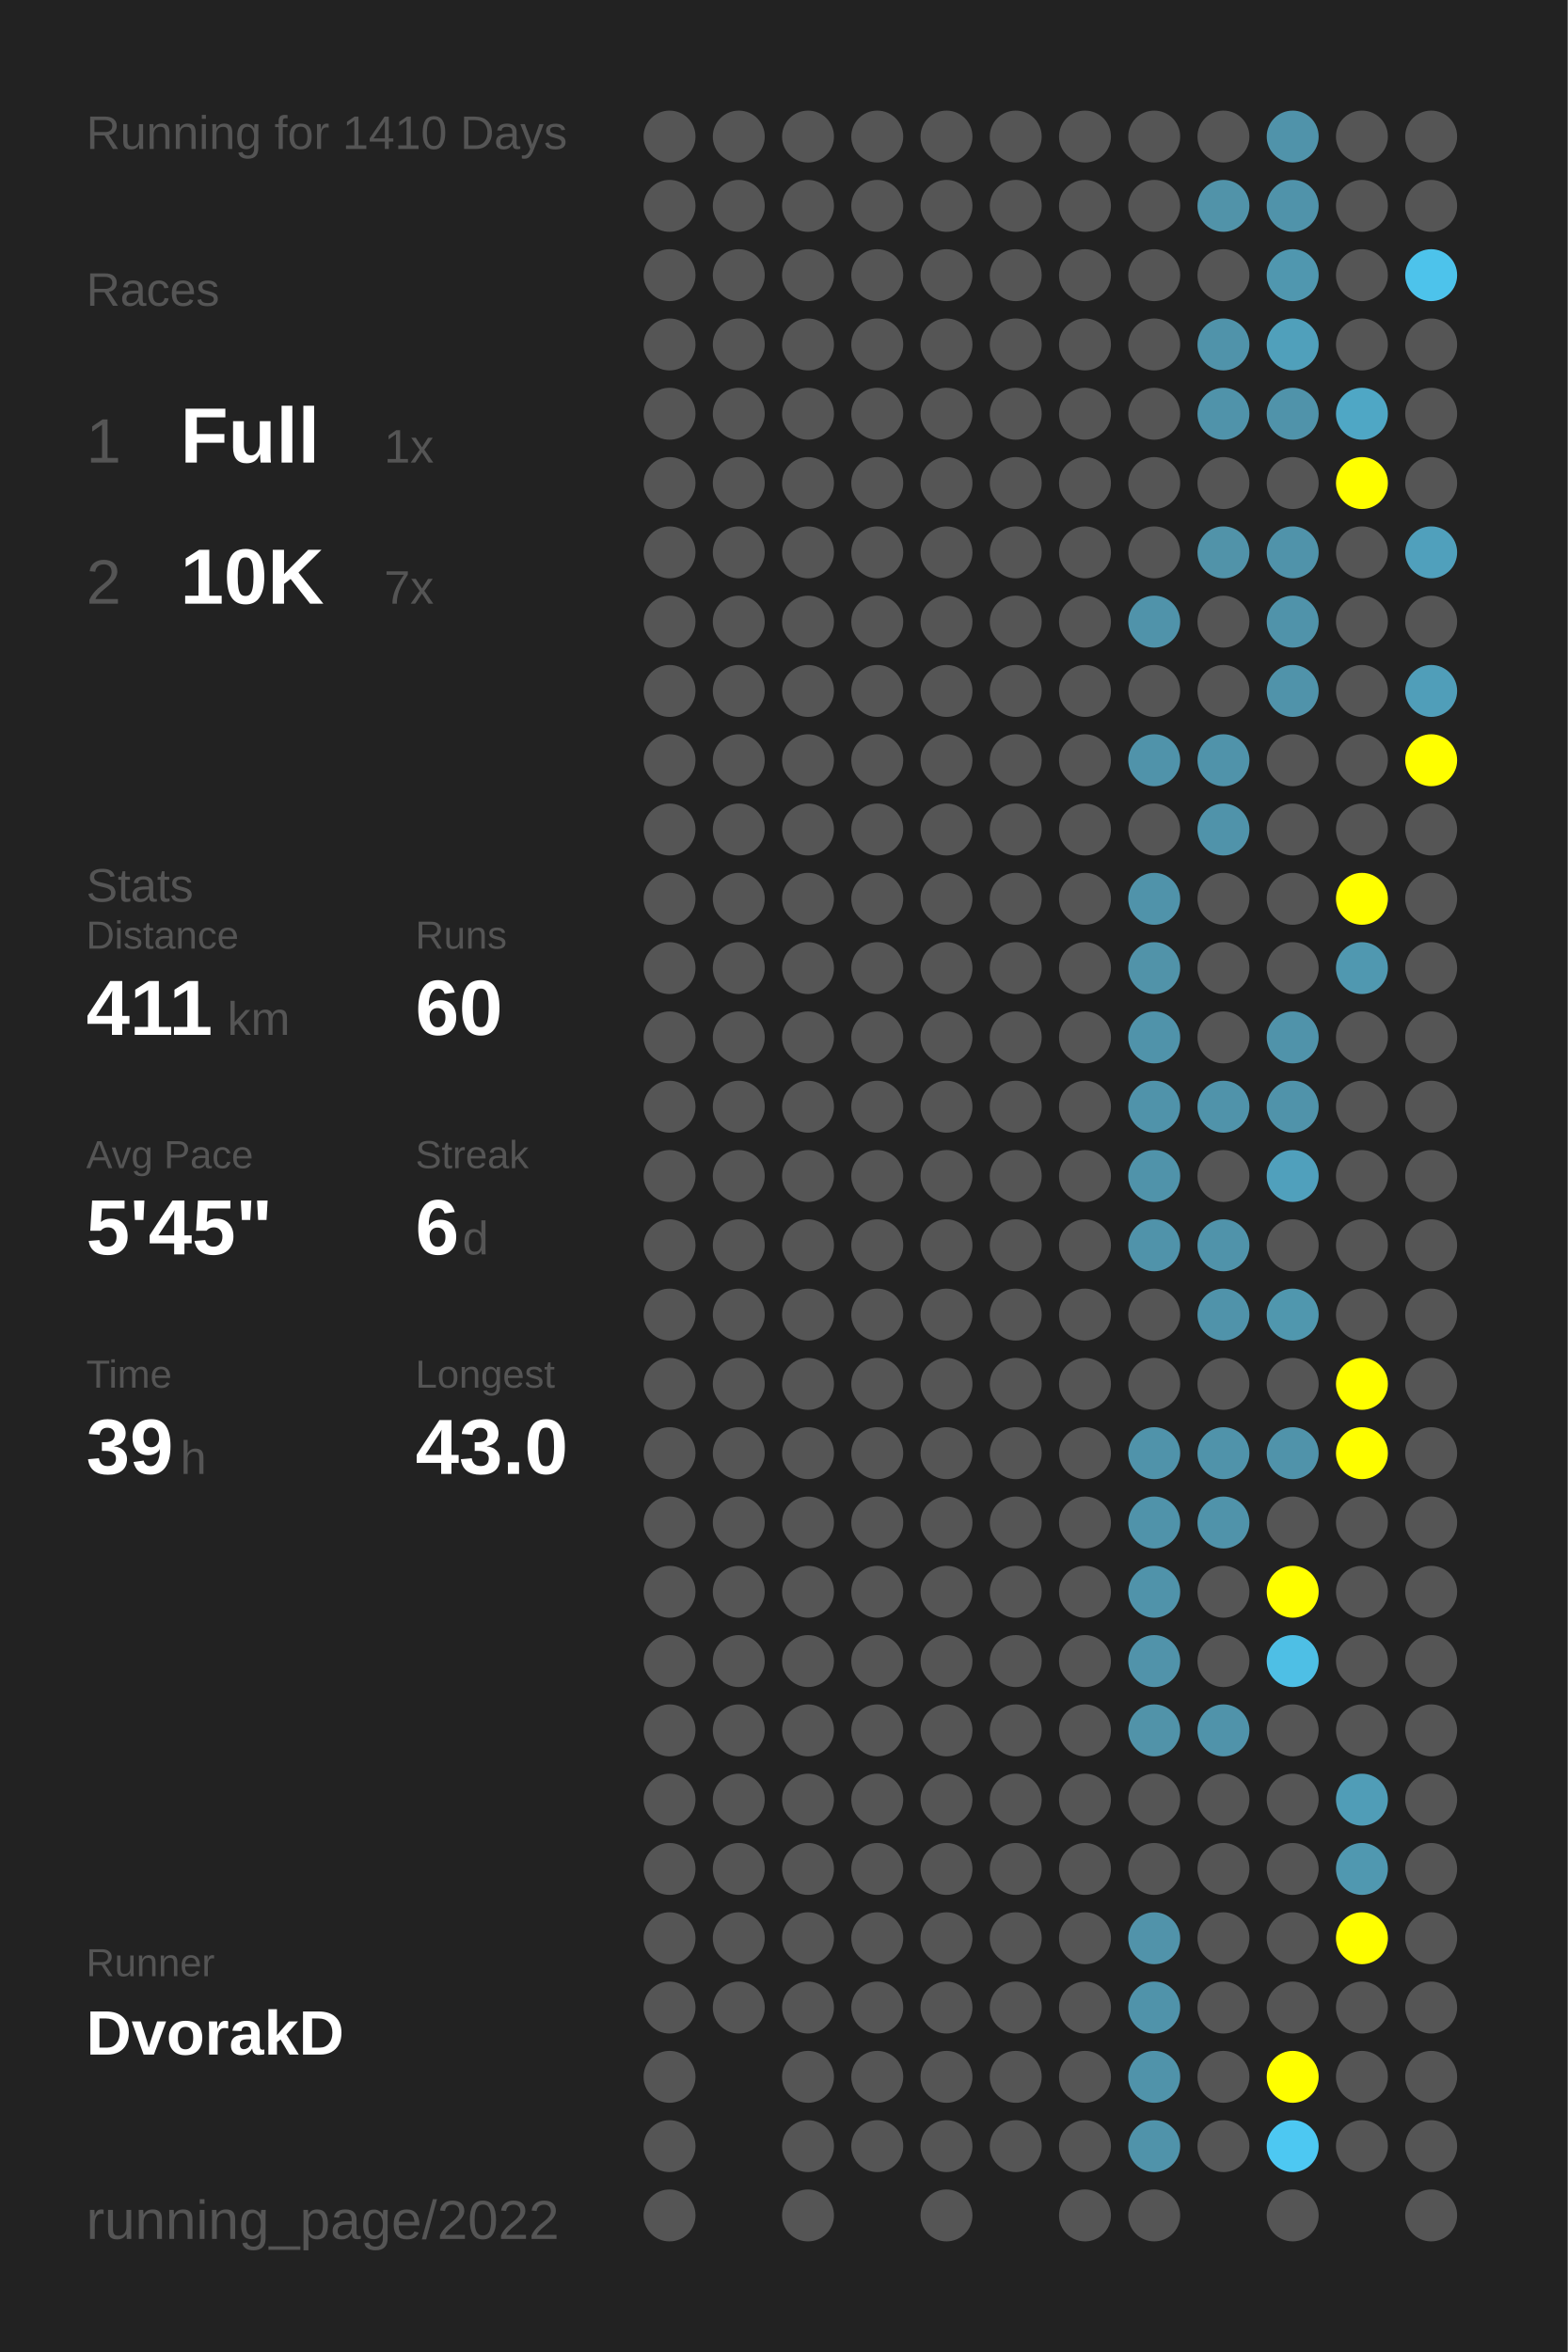
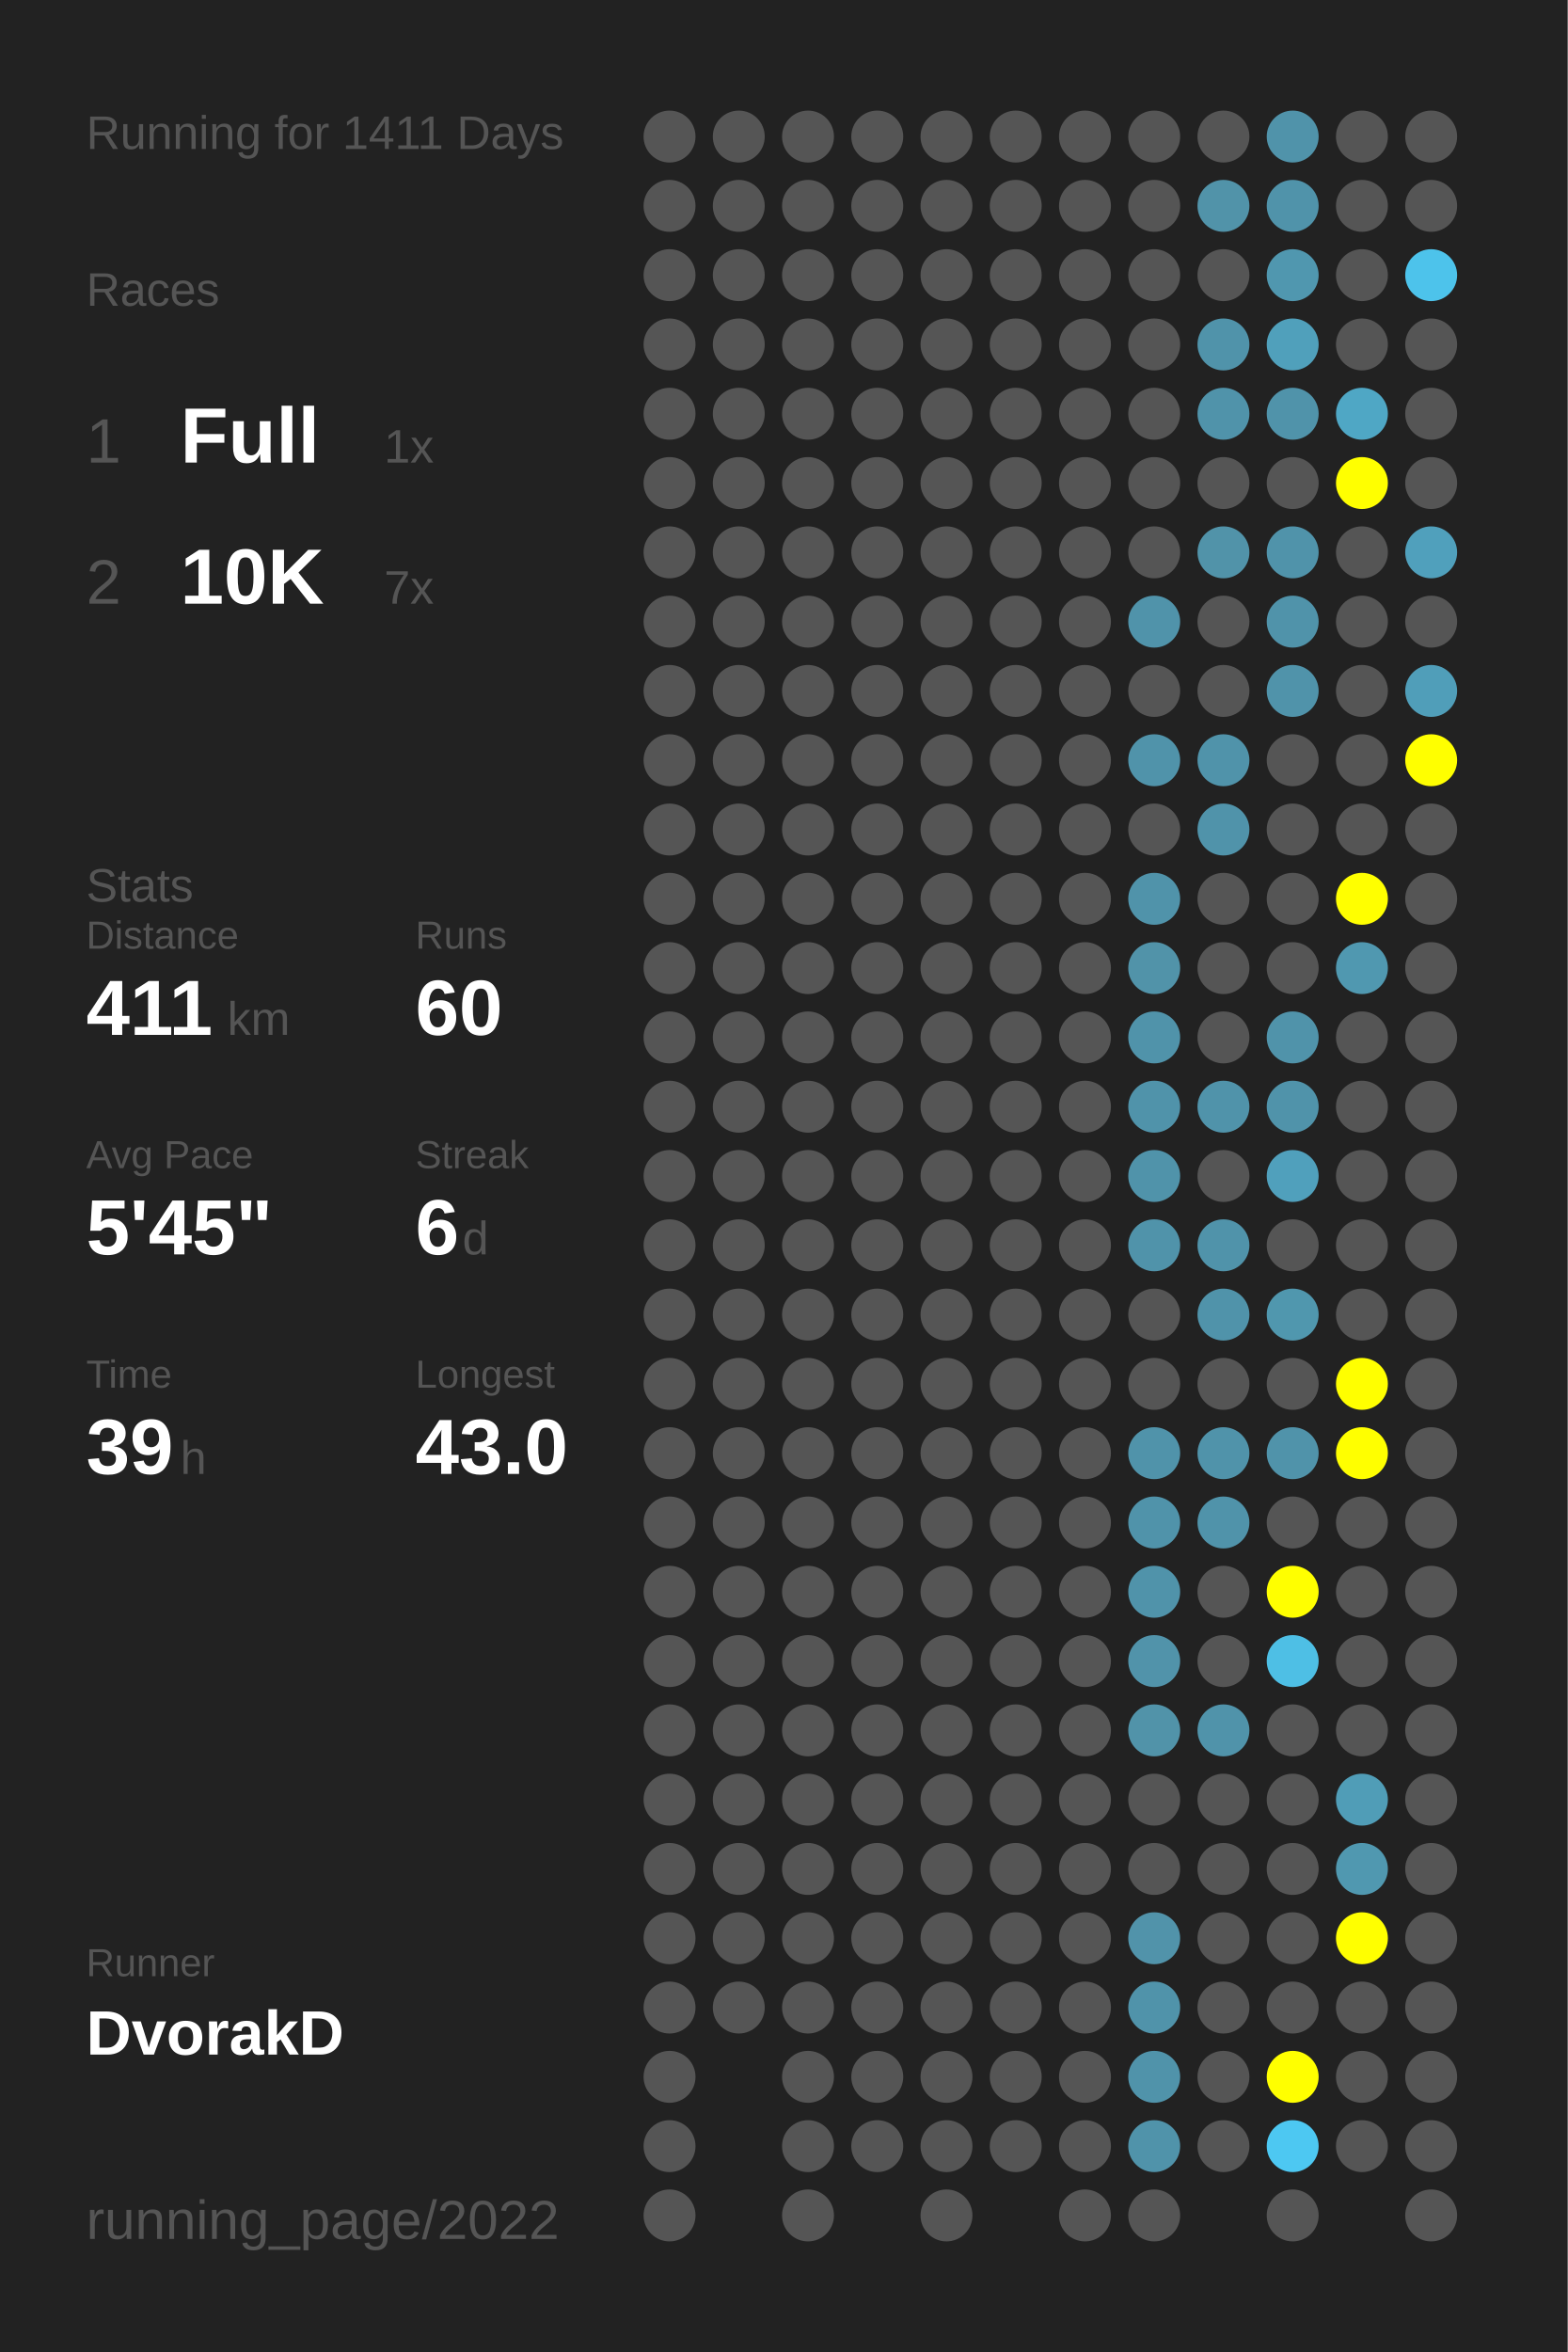
<svg xmlns="http://www.w3.org/2000/svg" baseProfile="full" height="300mm" version="1.1" viewBox="0,0,200,300" width="200mm">
  <defs />
  <rect fill="#222222" height="300" width="200" x="0" y="0" />
-   <text fill="#555555" style="font-size:6px; font-family:Arial;" x="11" y="19">Running for 1410 Days</text>
+   <text fill="#555555" style="font-size:6px; font-family:Arial;" x="11" y="19">Running for 1411 Days</text>
  <text fill="#555555" style="font-size:6px; font-family:Arial;" x="11" y="39">Races</text>
  <text fill="#555555" style="font-size:8px; font-family:Arial;" x="11" y="59">1</text>
  <text fill="#FFFFFF" style="font-size:10px; font-family:Arial; font-weight:bold;" x="23" y="59">Full</text>
  <text fill="#555555" style="font-size:6px; font-family:Arial;" x="49" y="59">1x</text>
  <text fill="#555555" style="font-size:8px; font-family:Arial;" x="11" y="77">2</text>
  <text fill="#FFFFFF" style="font-size:10px; font-family:Arial; font-weight:bold;" x="23" y="77">10K</text>
  <text fill="#555555" style="font-size:6px; font-family:Arial;" x="49" y="77">7x</text>
  <text fill="#555555" style="font-size:6px; font-family:Arial;" x="11" y="115">Stats</text>
  <text fill="#555555" style="font-size:5px; font-family:Arial;" x="11" y="121">Distance</text>
  <text fill="#FFFFFF" style="font-size:10px; font-family:Arial; font-weight:bold;" x="11" y="132">411</text>
  <text fill="#555555" style="font-size:6px; font-family:Arial;" x="29" y="132">km</text>
  <text fill="#555555" style="font-size:5px; font-family:Arial;" x="53" y="121">Runs</text>
  <text fill="#FFFFFF" style="font-size:10px; font-family:Arial; font-weight:bold;" x="53" y="132">60</text>
  <text fill="#555555" style="font-size:5px; font-family:Arial;" x="11" y="149">Avg Pace</text>
  <text fill="#FFFFFF" style="font-size:10px; font-family:Arial; font-weight:bold;" x="11" y="160">5'45"</text>
  <text fill="#555555" style="font-size:5px; font-family:Arial;" x="53" y="149">Streak</text>
  <text fill="#FFFFFF" style="font-size:10px; font-family:Arial; font-weight:bold;" x="53" y="160">6</text>
  <text fill="#555555" style="font-size:6px; font-family:Arial;" x="59" y="160">d</text>
  <text fill="#555555" style="font-size:5px; font-family:Arial;" x="11" y="177">Time</text>
  <text fill="#FFFFFF" style="font-size:10px; font-family:Arial; font-weight:bold;" x="11" y="188">39</text>
  <text fill="#555555" style="font-size:6px; font-family:Arial;" x="23" y="188">h</text>
  <text fill="#555555" style="font-size:5px; font-family:Arial;" x="53" y="177">Longest</text>
  <text fill="#FFFFFF" style="font-size:10px; font-family:Arial; font-weight:bold;" x="53" y="188">43.0</text>
  <text fill="#555555" style="font-size:5px; font-family:Arial;" x="11" y="252.065">Runner</text>
  <text fill="#FFFFFF" style="font-size:8px; font-family:Arial; font-weight:bold;" x="11" y="262.065">DvorakD</text>
  <text fill="#555555" style="font-size:7px; font-family:Arial;" x="11" y="285.581">running_page/2022</text>
  <circle cx="85.417" cy="17.419" fill="#555555" r="3.312" />
  <circle cx="85.417" cy="26.258" fill="#555555" r="3.312" />
  <circle cx="85.417" cy="35.097" fill="#555555" r="3.312" />
  <circle cx="85.417" cy="43.935" fill="#555555" r="3.312" />
  <circle cx="85.417" cy="52.774" fill="#555555" r="3.312" />
  <circle cx="85.417" cy="61.613" fill="#555555" r="3.312" />
  <circle cx="85.417" cy="70.452" fill="#555555" r="3.312" />
  <circle cx="85.417" cy="79.29" fill="#555555" r="3.312" />
  <circle cx="85.417" cy="88.129" fill="#555555" r="3.312" />
  <circle cx="85.417" cy="96.968" fill="#555555" r="3.312" />
  <circle cx="85.417" cy="105.806" fill="#555555" r="3.312" />
  <circle cx="85.417" cy="114.645" fill="#555555" r="3.312" />
  <circle cx="85.417" cy="123.484" fill="#555555" r="3.312" />
  <circle cx="85.417" cy="132.323" fill="#555555" r="3.312" />
  <circle cx="85.417" cy="141.161" fill="#555555" r="3.312" />
  <circle cx="85.417" cy="150" fill="#555555" r="3.312" />
  <circle cx="85.417" cy="158.839" fill="#555555" r="3.312" />
  <circle cx="85.417" cy="167.677" fill="#555555" r="3.312" />
  <circle cx="85.417" cy="176.516" fill="#555555" r="3.312" />
  <circle cx="85.417" cy="185.355" fill="#555555" r="3.312" />
  <circle cx="85.417" cy="194.194" fill="#555555" r="3.312" />
  <circle cx="85.417" cy="203.032" fill="#555555" r="3.312" />
  <circle cx="85.417" cy="211.871" fill="#555555" r="3.312" />
  <circle cx="85.417" cy="220.71" fill="#555555" r="3.312" />
  <circle cx="85.417" cy="229.548" fill="#555555" r="3.312" />
  <circle cx="85.417" cy="238.387" fill="#555555" r="3.312" />
  <circle cx="85.417" cy="247.226" fill="#555555" r="3.312" />
  <circle cx="85.417" cy="256.065" fill="#555555" r="3.312" />
  <circle cx="85.417" cy="264.903" fill="#555555" r="3.312" />
  <circle cx="85.417" cy="273.742" fill="#555555" r="3.312" />
  <circle cx="85.417" cy="282.581" fill="#555555" r="3.312" />
  <circle cx="94.25" cy="17.419" fill="#555555" r="3.312" />
  <circle cx="94.25" cy="26.258" fill="#555555" r="3.312" />
  <circle cx="94.25" cy="35.097" fill="#555555" r="3.312" />
  <circle cx="94.25" cy="43.935" fill="#555555" r="3.312" />
  <circle cx="94.25" cy="52.774" fill="#555555" r="3.312" />
  <circle cx="94.25" cy="61.613" fill="#555555" r="3.312" />
  <circle cx="94.25" cy="70.452" fill="#555555" r="3.312" />
  <circle cx="94.25" cy="79.29" fill="#555555" r="3.312" />
  <circle cx="94.25" cy="88.129" fill="#555555" r="3.312" />
  <circle cx="94.25" cy="96.968" fill="#555555" r="3.312" />
  <circle cx="94.25" cy="105.806" fill="#555555" r="3.312" />
  <circle cx="94.25" cy="114.645" fill="#555555" r="3.312" />
  <circle cx="94.25" cy="123.484" fill="#555555" r="3.312" />
  <circle cx="94.25" cy="132.323" fill="#555555" r="3.312" />
  <circle cx="94.25" cy="141.161" fill="#555555" r="3.312" />
  <circle cx="94.25" cy="150" fill="#555555" r="3.312" />
  <circle cx="94.25" cy="158.839" fill="#555555" r="3.312" />
  <circle cx="94.25" cy="167.677" fill="#555555" r="3.312" />
  <circle cx="94.25" cy="176.516" fill="#555555" r="3.312" />
  <circle cx="94.25" cy="185.355" fill="#555555" r="3.312" />
  <circle cx="94.25" cy="194.194" fill="#555555" r="3.312" />
  <circle cx="94.25" cy="203.032" fill="#555555" r="3.312" />
  <circle cx="94.25" cy="211.871" fill="#555555" r="3.312" />
  <circle cx="94.25" cy="220.71" fill="#555555" r="3.312" />
  <circle cx="94.25" cy="229.548" fill="#555555" r="3.312" />
  <circle cx="94.25" cy="238.387" fill="#555555" r="3.312" />
  <circle cx="94.25" cy="247.226" fill="#555555" r="3.312" />
  <circle cx="94.25" cy="256.065" fill="#555555" r="3.312" />
  <circle cx="103.083" cy="17.419" fill="#555555" r="3.312" />
  <circle cx="103.083" cy="26.258" fill="#555555" r="3.312" />
  <circle cx="103.083" cy="35.097" fill="#555555" r="3.312" />
  <circle cx="103.083" cy="43.935" fill="#555555" r="3.312" />
  <circle cx="103.083" cy="52.774" fill="#555555" r="3.312" />
  <circle cx="103.083" cy="61.613" fill="#555555" r="3.312" />
  <circle cx="103.083" cy="70.452" fill="#555555" r="3.312" />
  <circle cx="103.083" cy="79.29" fill="#555555" r="3.312" />
  <circle cx="103.083" cy="88.129" fill="#555555" r="3.312" />
  <circle cx="103.083" cy="96.968" fill="#555555" r="3.312" />
  <circle cx="103.083" cy="105.806" fill="#555555" r="3.312" />
  <circle cx="103.083" cy="114.645" fill="#555555" r="3.312" />
  <circle cx="103.083" cy="123.484" fill="#555555" r="3.312" />
  <circle cx="103.083" cy="132.323" fill="#555555" r="3.312" />
  <circle cx="103.083" cy="141.161" fill="#555555" r="3.312" />
  <circle cx="103.083" cy="150" fill="#555555" r="3.312" />
  <circle cx="103.083" cy="158.839" fill="#555555" r="3.312" />
  <circle cx="103.083" cy="167.677" fill="#555555" r="3.312" />
  <circle cx="103.083" cy="176.516" fill="#555555" r="3.312" />
  <circle cx="103.083" cy="185.355" fill="#555555" r="3.312" />
  <circle cx="103.083" cy="194.194" fill="#555555" r="3.312" />
  <circle cx="103.083" cy="203.032" fill="#555555" r="3.312" />
  <circle cx="103.083" cy="211.871" fill="#555555" r="3.312" />
  <circle cx="103.083" cy="220.71" fill="#555555" r="3.312" />
  <circle cx="103.083" cy="229.548" fill="#555555" r="3.312" />
  <circle cx="103.083" cy="238.387" fill="#555555" r="3.312" />
  <circle cx="103.083" cy="247.226" fill="#555555" r="3.312" />
  <circle cx="103.083" cy="256.065" fill="#555555" r="3.312" />
  <circle cx="103.083" cy="264.903" fill="#555555" r="3.312" />
  <circle cx="103.083" cy="273.742" fill="#555555" r="3.312" />
  <circle cx="103.083" cy="282.581" fill="#555555" r="3.312" />
  <circle cx="111.917" cy="17.419" fill="#555555" r="3.312" />
  <circle cx="111.917" cy="26.258" fill="#555555" r="3.312" />
  <circle cx="111.917" cy="35.097" fill="#555555" r="3.312" />
  <circle cx="111.917" cy="43.935" fill="#555555" r="3.312" />
  <circle cx="111.917" cy="52.774" fill="#555555" r="3.312" />
  <circle cx="111.917" cy="61.613" fill="#555555" r="3.312" />
  <circle cx="111.917" cy="70.452" fill="#555555" r="3.312" />
  <circle cx="111.917" cy="79.29" fill="#555555" r="3.312" />
  <circle cx="111.917" cy="88.129" fill="#555555" r="3.312" />
  <circle cx="111.917" cy="96.968" fill="#555555" r="3.312" />
  <circle cx="111.917" cy="105.806" fill="#555555" r="3.312" />
  <circle cx="111.917" cy="114.645" fill="#555555" r="3.312" />
  <circle cx="111.917" cy="123.484" fill="#555555" r="3.312" />
  <circle cx="111.917" cy="132.323" fill="#555555" r="3.312" />
  <circle cx="111.917" cy="141.161" fill="#555555" r="3.312" />
  <circle cx="111.917" cy="150" fill="#555555" r="3.312" />
  <circle cx="111.917" cy="158.839" fill="#555555" r="3.312" />
  <circle cx="111.917" cy="167.677" fill="#555555" r="3.312" />
  <circle cx="111.917" cy="176.516" fill="#555555" r="3.312" />
  <circle cx="111.917" cy="185.355" fill="#555555" r="3.312" />
  <circle cx="111.917" cy="194.194" fill="#555555" r="3.312" />
  <circle cx="111.917" cy="203.032" fill="#555555" r="3.312" />
  <circle cx="111.917" cy="211.871" fill="#555555" r="3.312" />
  <circle cx="111.917" cy="220.71" fill="#555555" r="3.312" />
  <circle cx="111.917" cy="229.548" fill="#555555" r="3.312" />
  <circle cx="111.917" cy="238.387" fill="#555555" r="3.312" />
  <circle cx="111.917" cy="247.226" fill="#555555" r="3.312" />
  <circle cx="111.917" cy="256.065" fill="#555555" r="3.312" />
  <circle cx="111.917" cy="264.903" fill="#555555" r="3.312" />
  <circle cx="111.917" cy="273.742" fill="#555555" r="3.312" />
  <circle cx="120.75" cy="17.419" fill="#555555" r="3.312" />
  <circle cx="120.75" cy="26.258" fill="#555555" r="3.312" />
  <circle cx="120.75" cy="35.097" fill="#555555" r="3.312" />
  <circle cx="120.75" cy="43.935" fill="#555555" r="3.312" />
  <circle cx="120.75" cy="52.774" fill="#555555" r="3.312" />
  <circle cx="120.75" cy="61.613" fill="#555555" r="3.312" />
  <circle cx="120.75" cy="70.452" fill="#555555" r="3.312" />
  <circle cx="120.75" cy="79.29" fill="#555555" r="3.312" />
  <circle cx="120.75" cy="88.129" fill="#555555" r="3.312" />
  <circle cx="120.75" cy="96.968" fill="#555555" r="3.312" />
  <circle cx="120.75" cy="105.806" fill="#555555" r="3.312" />
  <circle cx="120.75" cy="114.645" fill="#555555" r="3.312" />
  <circle cx="120.75" cy="123.484" fill="#555555" r="3.312" />
  <circle cx="120.75" cy="132.323" fill="#555555" r="3.312" />
  <circle cx="120.75" cy="141.161" fill="#555555" r="3.312" />
  <circle cx="120.75" cy="150" fill="#555555" r="3.312" />
  <circle cx="120.75" cy="158.839" fill="#555555" r="3.312" />
  <circle cx="120.75" cy="167.677" fill="#555555" r="3.312" />
  <circle cx="120.75" cy="176.516" fill="#555555" r="3.312" />
  <circle cx="120.75" cy="185.355" fill="#555555" r="3.312" />
  <circle cx="120.75" cy="194.194" fill="#555555" r="3.312" />
  <circle cx="120.75" cy="203.032" fill="#555555" r="3.312" />
  <circle cx="120.75" cy="211.871" fill="#555555" r="3.312" />
  <circle cx="120.75" cy="220.71" fill="#555555" r="3.312" />
  <circle cx="120.75" cy="229.548" fill="#555555" r="3.312" />
  <circle cx="120.75" cy="238.387" fill="#555555" r="3.312" />
  <circle cx="120.75" cy="247.226" fill="#555555" r="3.312" />
  <circle cx="120.75" cy="256.065" fill="#555555" r="3.312" />
  <circle cx="120.75" cy="264.903" fill="#555555" r="3.312" />
  <circle cx="120.75" cy="273.742" fill="#555555" r="3.312" />
  <circle cx="120.75" cy="282.581" fill="#555555" r="3.312" />
  <circle cx="129.583" cy="17.419" fill="#555555" r="3.312" />
  <circle cx="129.583" cy="26.258" fill="#555555" r="3.312" />
  <circle cx="129.583" cy="35.097" fill="#555555" r="3.312" />
  <circle cx="129.583" cy="43.935" fill="#555555" r="3.312" />
  <circle cx="129.583" cy="52.774" fill="#555555" r="3.312" />
  <circle cx="129.583" cy="61.613" fill="#555555" r="3.312" />
  <circle cx="129.583" cy="70.452" fill="#555555" r="3.312" />
  <circle cx="129.583" cy="79.29" fill="#555555" r="3.312" />
  <circle cx="129.583" cy="88.129" fill="#555555" r="3.312" />
  <circle cx="129.583" cy="96.968" fill="#555555" r="3.312" />
  <circle cx="129.583" cy="105.806" fill="#555555" r="3.312" />
  <circle cx="129.583" cy="114.645" fill="#555555" r="3.312" />
  <circle cx="129.583" cy="123.484" fill="#555555" r="3.312" />
  <circle cx="129.583" cy="132.323" fill="#555555" r="3.312" />
  <circle cx="129.583" cy="141.161" fill="#555555" r="3.312" />
  <circle cx="129.583" cy="150" fill="#555555" r="3.312" />
  <circle cx="129.583" cy="158.839" fill="#555555" r="3.312" />
  <circle cx="129.583" cy="167.677" fill="#555555" r="3.312" />
  <circle cx="129.583" cy="176.516" fill="#555555" r="3.312" />
  <circle cx="129.583" cy="185.355" fill="#555555" r="3.312" />
  <circle cx="129.583" cy="194.194" fill="#555555" r="3.312" />
  <circle cx="129.583" cy="203.032" fill="#555555" r="3.312" />
  <circle cx="129.583" cy="211.871" fill="#555555" r="3.312" />
  <circle cx="129.583" cy="220.71" fill="#555555" r="3.312" />
  <circle cx="129.583" cy="229.548" fill="#555555" r="3.312" />
  <circle cx="129.583" cy="238.387" fill="#555555" r="3.312" />
  <circle cx="129.583" cy="247.226" fill="#555555" r="3.312" />
  <circle cx="129.583" cy="256.065" fill="#555555" r="3.312" />
  <circle cx="129.583" cy="264.903" fill="#555555" r="3.312" />
  <circle cx="129.583" cy="273.742" fill="#555555" r="3.312" />
  <circle cx="138.417" cy="17.419" fill="#555555" r="3.312" />
  <circle cx="138.417" cy="26.258" fill="#555555" r="3.312" />
  <circle cx="138.417" cy="35.097" fill="#555555" r="3.312" />
  <circle cx="138.417" cy="43.935" fill="#555555" r="3.312" />
  <circle cx="138.417" cy="52.774" fill="#555555" r="3.312" />
  <circle cx="138.417" cy="61.613" fill="#555555" r="3.312" />
  <circle cx="138.417" cy="70.452" fill="#555555" r="3.312" />
  <circle cx="138.417" cy="79.29" fill="#555555" r="3.312" />
  <circle cx="138.417" cy="88.129" fill="#555555" r="3.312" />
  <circle cx="138.417" cy="96.968" fill="#555555" r="3.312" />
  <circle cx="138.417" cy="105.806" fill="#555555" r="3.312" />
  <circle cx="138.417" cy="114.645" fill="#555555" r="3.312" />
  <circle cx="138.417" cy="123.484" fill="#555555" r="3.312" />
  <circle cx="138.417" cy="132.323" fill="#555555" r="3.312" />
  <circle cx="138.417" cy="141.161" fill="#555555" r="3.312" />
  <circle cx="138.417" cy="150" fill="#555555" r="3.312" />
  <circle cx="138.417" cy="158.839" fill="#555555" r="3.312" />
  <circle cx="138.417" cy="167.677" fill="#555555" r="3.312" />
  <circle cx="138.417" cy="176.516" fill="#555555" r="3.312" />
  <circle cx="138.417" cy="185.355" fill="#555555" r="3.312" />
  <circle cx="138.417" cy="194.194" fill="#555555" r="3.312" />
  <circle cx="138.417" cy="203.032" fill="#555555" r="3.312" />
  <circle cx="138.417" cy="211.871" fill="#555555" r="3.312" />
  <circle cx="138.417" cy="220.71" fill="#555555" r="3.312" />
  <circle cx="138.417" cy="229.548" fill="#555555" r="3.312" />
  <circle cx="138.417" cy="238.387" fill="#555555" r="3.312" />
  <circle cx="138.417" cy="247.226" fill="#555555" r="3.312" />
  <circle cx="138.417" cy="256.065" fill="#555555" r="3.312" />
  <circle cx="138.417" cy="264.903" fill="#555555" r="3.312" />
  <circle cx="138.417" cy="273.742" fill="#555555" r="3.312" />
  <circle cx="138.417" cy="282.581" fill="#555555" r="3.312" />
  <circle cx="147.25" cy="17.419" fill="#555555" r="3.312" />
  <circle cx="147.25" cy="26.258" fill="#555555" r="3.312" />
  <circle cx="147.25" cy="35.097" fill="#555555" r="3.312" />
  <circle cx="147.25" cy="43.935" fill="#555555" r="3.312" />
  <circle cx="147.25" cy="52.774" fill="#555555" r="3.312" />
  <circle cx="147.25" cy="61.613" fill="#555555" r="3.312" />
  <circle cx="147.25" cy="70.452" fill="#555555" r="3.312" />
  <circle cx="147.25" cy="79.29" fill="#5093aa" r="3.312" />
  <circle cx="147.25" cy="88.129" fill="#555555" r="3.312" />
  <circle cx="147.25" cy="96.968" fill="#5093aa" r="3.312" />
  <circle cx="147.25" cy="105.806" fill="#555555" r="3.312" />
  <circle cx="147.25" cy="114.645" fill="#5093aa" r="3.312" />
  <circle cx="147.25" cy="123.484" fill="#5193a9" r="3.312" />
  <circle cx="147.25" cy="132.323" fill="#5093aa" r="3.312" />
  <circle cx="147.25" cy="141.161" fill="#5093aa" r="3.312" />
  <circle cx="147.25" cy="150" fill="#5093aa" r="3.312" />
  <circle cx="147.25" cy="158.839" fill="#5093aa" r="3.312" />
  <circle cx="147.25" cy="167.677" fill="#555555" r="3.312" />
  <circle cx="147.25" cy="176.516" fill="#555555" r="3.312" />
  <circle cx="147.25" cy="185.355" fill="#5093aa" r="3.312" />
  <circle cx="147.25" cy="194.194" fill="#5093aa" r="3.312" />
  <circle cx="147.25" cy="203.032" fill="#5093aa" r="3.312" />
  <circle cx="147.25" cy="211.871" fill="#5193aa" r="3.312" />
  <circle cx="147.25" cy="220.71" fill="#5193a9" r="3.312" />
  <circle cx="147.25" cy="229.548" fill="#555555" r="3.312" />
  <circle cx="147.25" cy="238.387" fill="#555555" r="3.312" />
  <circle cx="147.25" cy="247.226" fill="#5193aa" r="3.312" />
  <circle cx="147.25" cy="256.065" fill="#5093aa" r="3.312" />
  <circle cx="147.25" cy="264.903" fill="#5093aa" r="3.312" />
  <circle cx="147.25" cy="273.742" fill="#5093aa" r="3.312" />
  <circle cx="147.25" cy="282.581" fill="#555555" r="3.312" />
  <circle cx="156.083" cy="17.419" fill="#555555" r="3.312" />
  <circle cx="156.083" cy="26.258" fill="#5193a9" r="3.312" />
  <circle cx="156.083" cy="35.097" fill="#555555" r="3.312" />
  <circle cx="156.083" cy="43.935" fill="#5093aa" r="3.312" />
  <circle cx="156.083" cy="52.774" fill="#5093aa" r="3.312" />
  <circle cx="156.083" cy="61.613" fill="#555555" r="3.312" />
  <circle cx="156.083" cy="70.452" fill="#5193a9" r="3.312" />
  <circle cx="156.083" cy="79.29" fill="#555555" r="3.312" />
  <circle cx="156.083" cy="88.129" fill="#555555" r="3.312" />
  <circle cx="156.083" cy="96.968" fill="#5093aa" r="3.312" />
  <circle cx="156.083" cy="105.806" fill="#5093aa" r="3.312" />
  <circle cx="156.083" cy="114.645" fill="#555555" r="3.312" />
  <circle cx="156.083" cy="123.484" fill="#555555" r="3.312" />
  <circle cx="156.083" cy="132.323" fill="#555555" r="3.312" />
  <circle cx="156.083" cy="141.161" fill="#5093aa" r="3.312" />
  <circle cx="156.083" cy="150" fill="#555555" r="3.312" />
  <circle cx="156.083" cy="158.839" fill="#5093aa" r="3.312" />
  <circle cx="156.083" cy="167.677" fill="#5093aa" r="3.312" />
  <circle cx="156.083" cy="176.516" fill="#555555" r="3.312" />
  <circle cx="156.083" cy="185.355" fill="#5093aa" r="3.312" />
  <circle cx="156.083" cy="194.194" fill="#5093aa" r="3.312" />
  <circle cx="156.083" cy="203.032" fill="#555555" r="3.312" />
  <circle cx="156.083" cy="211.871" fill="#555555" r="3.312" />
  <circle cx="156.083" cy="220.71" fill="#5093aa" r="3.312" />
  <circle cx="156.083" cy="229.548" fill="#555555" r="3.312" />
  <circle cx="156.083" cy="238.387" fill="#555555" r="3.312" />
  <circle cx="156.083" cy="247.226" fill="#555555" r="3.312" />
  <circle cx="156.083" cy="256.065" fill="#555555" r="3.312" />
  <circle cx="156.083" cy="264.903" fill="#555555" r="3.312" />
  <circle cx="156.083" cy="273.742" fill="#555555" r="3.312" />
  <circle cx="164.917" cy="17.419" fill="#5093aa" r="3.312" />
  <circle cx="164.917" cy="26.258" fill="#5093aa" r="3.312" />
  <circle cx="164.917" cy="35.097" fill="#5097af" r="3.312" />
  <circle cx="164.917" cy="43.935" fill="#50a0bb" r="3.312" />
  <circle cx="164.917" cy="52.774" fill="#5093aa" r="3.312" />
  <circle cx="164.917" cy="61.613" fill="#555555" r="3.312" />
  <circle cx="164.917" cy="70.452" fill="#5093aa" r="3.312" />
  <circle cx="164.917" cy="79.29" fill="#5093aa" r="3.312" />
  <circle cx="164.917" cy="88.129" fill="#5093aa" r="3.312" />
  <circle cx="164.917" cy="96.968" fill="#555555" r="3.312" />
  <circle cx="164.917" cy="105.806" fill="#555555" r="3.312" />
  <circle cx="164.917" cy="114.645" fill="#555555" r="3.312" />
  <circle cx="164.917" cy="123.484" fill="#555555" r="3.312" />
  <circle cx="164.917" cy="132.323" fill="#5093aa" r="3.312" />
  <circle cx="164.917" cy="141.161" fill="#5093aa" r="3.312" />
  <circle cx="164.917" cy="150" fill="#50a0bc" r="3.312" />
  <circle cx="164.917" cy="158.839" fill="#555555" r="3.312" />
  <circle cx="164.917" cy="167.677" fill="#5097ae" r="3.312" />
  <circle cx="164.917" cy="176.516" fill="#555555" r="3.312" />
  <circle cx="164.917" cy="185.355" fill="#5093aa" r="3.312" />
  <circle cx="164.917" cy="194.194" fill="#555555" r="3.312" />
  <circle cx="164.917" cy="203.032" fill="#FFFF00" r="3.312" />
  <circle cx="164.917" cy="211.871" fill="#4ebfe5" r="3.312" />
  <circle cx="164.917" cy="220.71" fill="#555555" r="3.312" />
  <circle cx="164.917" cy="229.548" fill="#555555" r="3.312" />
  <circle cx="164.917" cy="238.387" fill="#555555" r="3.312" />
  <circle cx="164.917" cy="247.226" fill="#555555" r="3.312" />
  <circle cx="164.917" cy="256.065" fill="#555555" r="3.312" />
  <circle cx="164.917" cy="264.903" fill="#FFFF00" r="3.312" />
  <circle cx="164.917" cy="273.742" fill="#4dc8f2" r="3.312" />
  <circle cx="164.917" cy="282.581" fill="#555555" r="3.312" />
  <circle cx="173.75" cy="17.419" fill="#555555" r="3.312" />
  <circle cx="173.75" cy="26.258" fill="#555555" r="3.312" />
  <circle cx="173.75" cy="35.097" fill="#555555" r="3.312" />
  <circle cx="173.75" cy="43.935" fill="#555555" r="3.312" />
  <circle cx="173.75" cy="52.774" fill="#4fa7c5" r="3.312" />
  <circle cx="173.75" cy="61.613" fill="#FFFF00" r="3.312" />
  <circle cx="173.75" cy="70.452" fill="#555555" r="3.312" />
  <circle cx="173.75" cy="79.29" fill="#555555" r="3.312" />
  <circle cx="173.75" cy="88.129" fill="#555555" r="3.312" />
  <circle cx="173.75" cy="96.968" fill="#555555" r="3.312" />
  <circle cx="173.75" cy="105.806" fill="#555555" r="3.312" />
  <circle cx="173.75" cy="114.645" fill="#FFFF00" r="3.312" />
  <circle cx="173.75" cy="123.484" fill="#5098b0" r="3.312" />
  <circle cx="173.75" cy="132.323" fill="#555555" r="3.312" />
  <circle cx="173.75" cy="141.161" fill="#555555" r="3.312" />
  <circle cx="173.75" cy="150" fill="#555555" r="3.312" />
  <circle cx="173.75" cy="158.839" fill="#555555" r="3.312" />
  <circle cx="173.75" cy="167.677" fill="#555555" r="3.312" />
  <circle cx="173.75" cy="176.516" fill="#FFFF00" r="3.312" />
  <circle cx="173.75" cy="185.355" fill="#FFFF00" r="3.312" />
  <circle cx="173.75" cy="194.194" fill="#555555" r="3.312" />
  <circle cx="173.75" cy="203.032" fill="#555555" r="3.312" />
  <circle cx="173.75" cy="211.871" fill="#555555" r="3.312" />
  <circle cx="173.75" cy="220.71" fill="#555555" r="3.312" />
  <circle cx="173.75" cy="229.548" fill="#509db7" r="3.312" />
  <circle cx="173.75" cy="238.387" fill="#5098b0" r="3.312" />
  <circle cx="173.75" cy="247.226" fill="#FFFF00" r="3.312" />
  <circle cx="173.75" cy="256.065" fill="#555555" r="3.312" />
  <circle cx="173.75" cy="264.903" fill="#555555" r="3.312" />
  <circle cx="173.75" cy="273.742" fill="#555555" r="3.312" />
  <circle cx="182.583" cy="17.419" fill="#555555" r="3.312" />
  <circle cx="182.583" cy="26.258" fill="#555555" r="3.312" />
  <circle cx="182.583" cy="35.097" fill="#4dc3eb" r="3.312" />
  <circle cx="182.583" cy="43.935" fill="#555555" r="3.312" />
  <circle cx="182.583" cy="52.774" fill="#555555" r="3.312" />
  <circle cx="182.583" cy="61.613" fill="#555555" r="3.312" />
  <circle cx="182.583" cy="70.452" fill="#50a0bc" r="3.312" />
  <circle cx="182.583" cy="79.29" fill="#555555" r="3.312" />
  <circle cx="182.583" cy="88.129" fill="#509eb9" r="3.312" />
  <circle cx="182.583" cy="96.968" fill="#FFFF00" r="3.312" />
  <circle cx="182.583" cy="105.806" fill="#555555" r="3.312" />
  <circle cx="182.583" cy="114.645" fill="#555555" r="3.312" />
  <circle cx="182.583" cy="123.484" fill="#555555" r="3.312" />
  <circle cx="182.583" cy="132.323" fill="#555555" r="3.312" />
  <circle cx="182.583" cy="141.161" fill="#555555" r="3.312" />
  <circle cx="182.583" cy="150" fill="#555555" r="3.312" />
  <circle cx="182.583" cy="158.839" fill="#555555" r="3.312" />
  <circle cx="182.583" cy="167.677" fill="#555555" r="3.312" />
  <circle cx="182.583" cy="176.516" fill="#555555" r="3.312" />
  <circle cx="182.583" cy="185.355" fill="#555555" r="3.312" />
  <circle cx="182.583" cy="194.194" fill="#555555" r="3.312" />
  <circle cx="182.583" cy="203.032" fill="#555555" r="3.312" />
  <circle cx="182.583" cy="211.871" fill="#555555" r="3.312" />
  <circle cx="182.583" cy="220.71" fill="#555555" r="3.312" />
  <circle cx="182.583" cy="229.548" fill="#555555" r="3.312" />
  <circle cx="182.583" cy="238.387" fill="#555555" r="3.312" />
  <circle cx="182.583" cy="247.226" fill="#555555" r="3.312" />
  <circle cx="182.583" cy="256.065" fill="#555555" r="3.312" />
  <circle cx="182.583" cy="264.903" fill="#555555" r="3.312" />
  <circle cx="182.583" cy="273.742" fill="#555555" r="3.312" />
  <circle cx="182.583" cy="282.581" fill="#555555" r="3.312" />
</svg>
